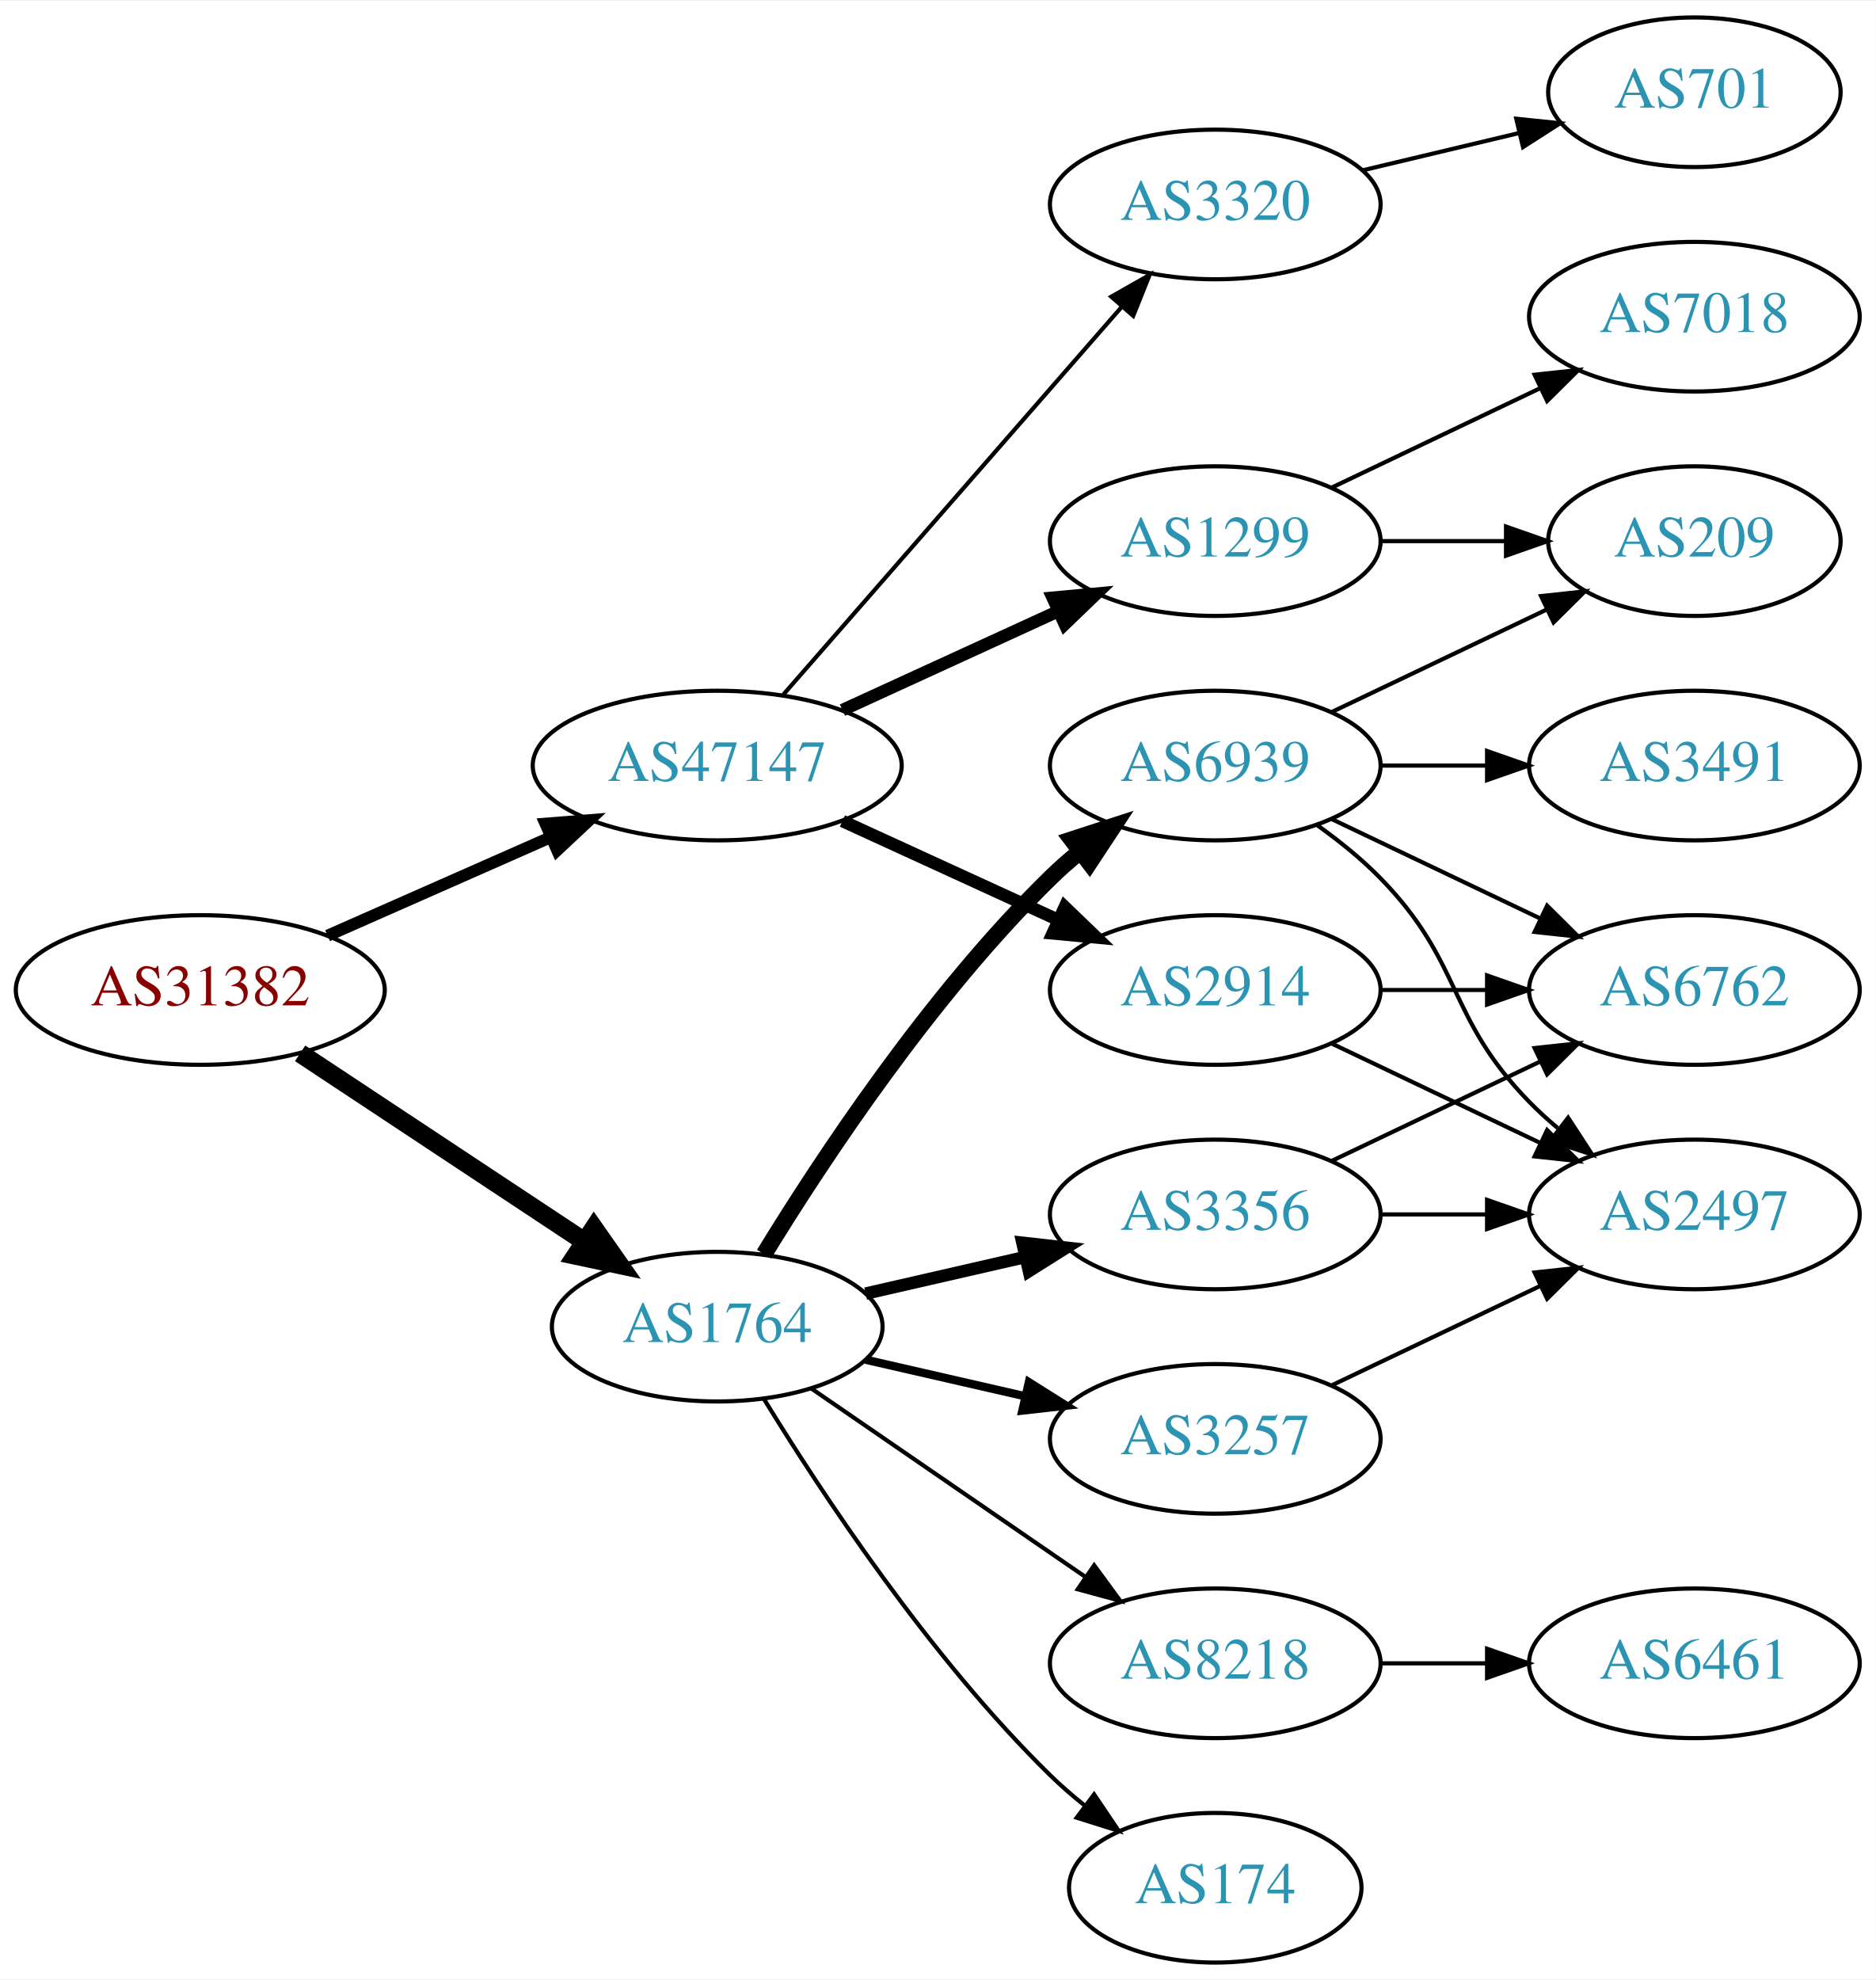
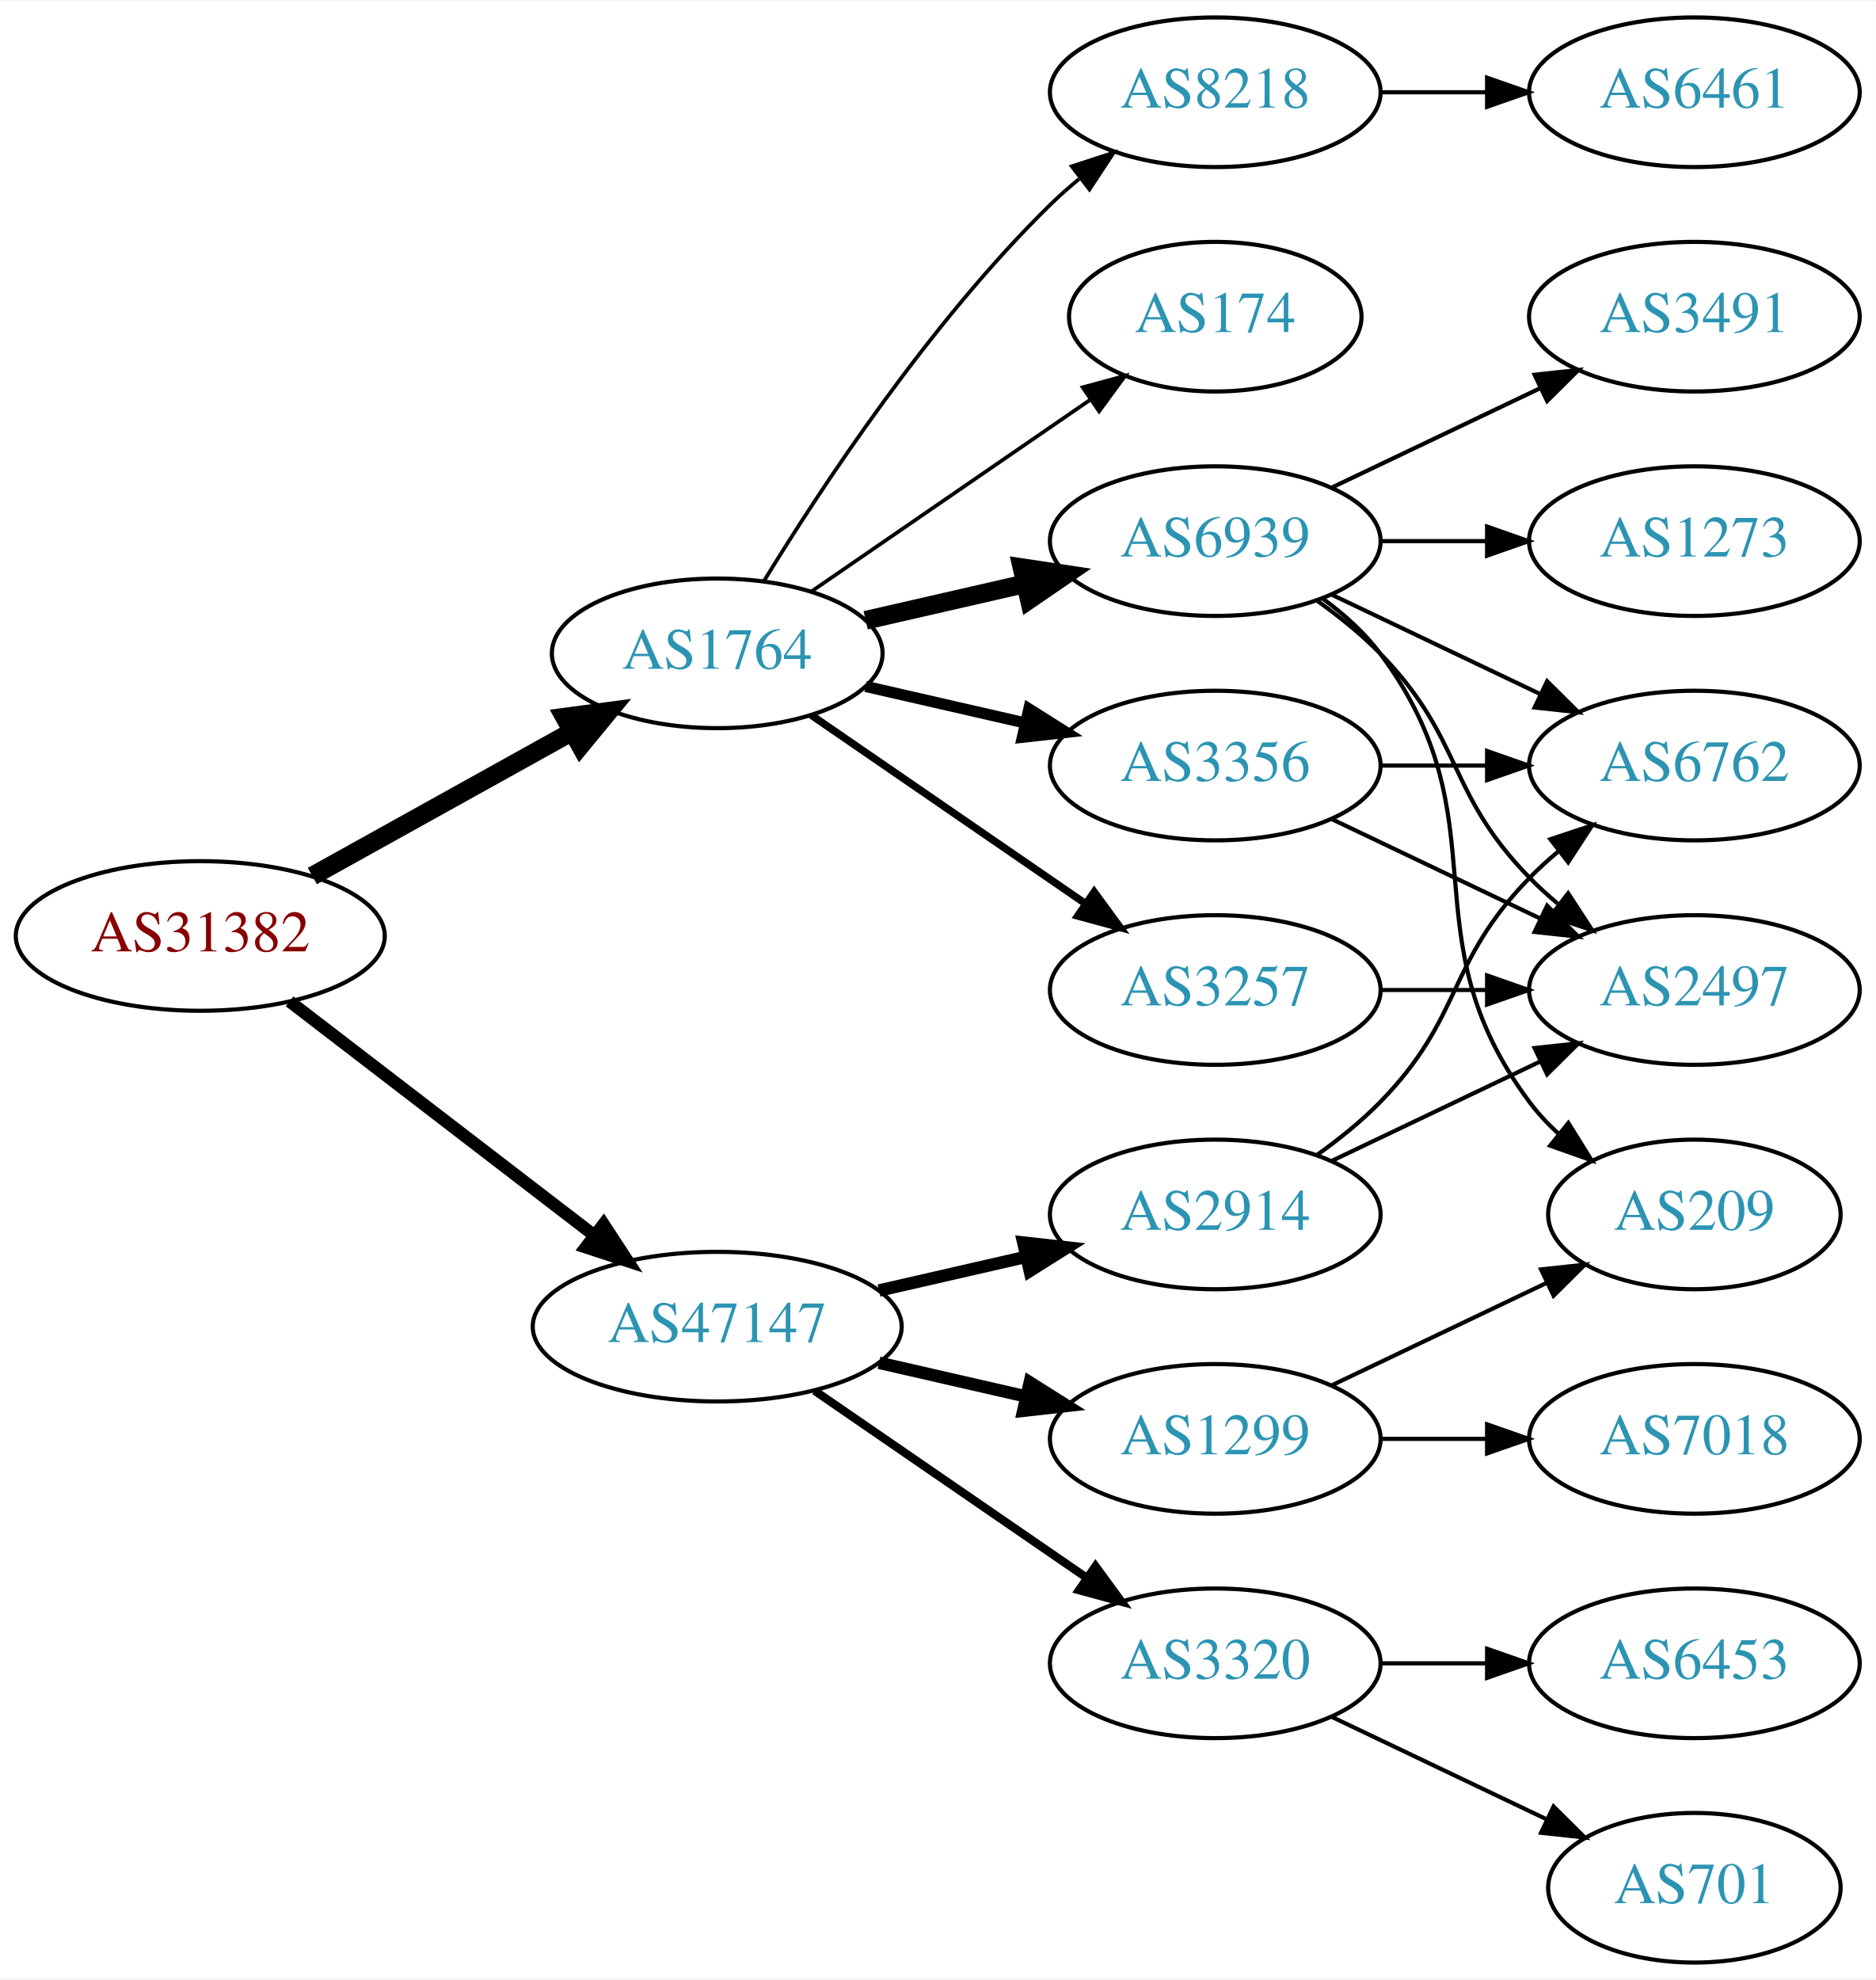
<svg xmlns="http://www.w3.org/2000/svg" xmlns:xlink="http://www.w3.org/1999/xlink" width="451pt" height="476pt" viewBox="0.00 0.00 451.37 476.00">
  <g id="graph0" class="graph" transform="scale(1 1) rotate(0) translate(4 472)">
    <polygon fill="white" stroke="none" points="-4,4 -4,-472 447.37,-472 447.37,4 -4,4" />
    <g id="node1" class="node">
      <g id="a_node1">
        <a xlink:href="/asn/31382" xlink:title="AS31382 ~ Kapsch BusinessCom AG [AT]">
-           <ellipse fill="#ffffff" stroke="black" cx="44.196" cy="-234" rx="44.393" ry="18" />
-           <text text-anchor="middle" x="44.196" y="-230.3" font-family="Times,serif" font-size="14.00" fill="#880000">AS31382</text>
+           <ellipse fill="#ffffff" stroke="black" cx="44.196" cy="-247" rx="44.393" ry="18" />
+           <text text-anchor="middle" x="44.196" y="-243.3" font-family="Times,serif" font-size="14.00" fill="#880000">AS31382</text>
        </a>
      </g>
    </g>
    <g id="node2" class="node">
      <g id="a_node2">
        <a xlink:href="/asn/1764" xlink:title="AS1764 ~ NEXTLAYER-AS [AT]">
-           <ellipse fill="#ffffff" stroke="black" cx="168.588" cy="-153" rx="39.794" ry="18" />
-           <text text-anchor="middle" x="168.588" y="-149.3" font-family="Times,serif" font-size="14.00" fill="#2c94b3">AS1764</text>
+           <ellipse fill="#ffffff" stroke="black" cx="168.588" cy="-315" rx="39.794" ry="18" />
+           <text text-anchor="middle" x="168.588" y="-311.3" font-family="Times,serif" font-size="14.00" fill="#2c94b3">AS1764</text>
        </a>
      </g>
    </g>
    <g id="edge1" class="edge">
-       <path fill="none" stroke="black" stroke-width="4.5" d="M68.217,-218.765C87.571,-205.956 115.406,-187.534 136.696,-173.445" />
-       <polygon fill="black" stroke="black" stroke-width="4.5" points="138.918,-176.696 145.084,-167.893 134.572,-170.129 138.918,-176.696" />
+       <path fill="none" stroke="black" stroke-width="4.5" d="M71.152,-261.421C89.325,-271.518 113.788,-285.109 133.527,-296.076" />
+       <polygon fill="black" stroke="black" stroke-width="4.5" points="131.853,-299.65 142.507,-301.065 135.677,-292.766 131.853,-299.65" />
    </g>
    <g id="node3" class="node">
      <g id="a_node3">
        <a xlink:href="/asn/47147" xlink:title="AS47147 ~ ANEXIA Internetdienstleistungs GmbH [AT]">
-           <ellipse fill="#ffffff" stroke="black" cx="168.588" cy="-288" rx="44.393" ry="18" />
-           <text text-anchor="middle" x="168.588" y="-284.3" font-family="Times,serif" font-size="14.00" fill="#2c94b3">AS47147</text>
+           <ellipse fill="#ffffff" stroke="black" cx="168.588" cy="-153" rx="44.393" ry="18" />
+           <text text-anchor="middle" x="168.588" y="-149.3" font-family="Times,serif" font-size="14.00" fill="#2c94b3">AS47147</text>
        </a>
      </g>
    </g>
    <g id="edge2" class="edge">
-       <path fill="none" stroke="black" stroke-width="2.864" d="M74.824,-247.072C90.941,-254.183 111.081,-263.069 128.473,-270.742" />
-       <polygon fill="black" stroke="black" stroke-width="2.864" points="127.247,-274.027 137.809,-274.861 130.073,-267.622 127.247,-274.027" />
+       <path fill="none" stroke="black" stroke-width="3" d="M65.682,-231.267C85.715,-215.88 116.402,-192.312 138.867,-175.058" />
+       <polygon fill="black" stroke="black" stroke-width="3" points="141.237,-177.652 147.036,-168.785 136.973,-172.1 141.237,-177.652" />
    </g>
    <g id="node4" class="node">
      <g id="a_node4">
-         <a xlink:href="/asn/6939" xlink:title="AS6939 ~ Hurricane Electric LLC [US]">
-           <ellipse fill="#ffffff" stroke="black" cx="288.431" cy="-288" rx="39.794" ry="18" />
-           <text text-anchor="middle" x="288.431" y="-284.3" font-family="Times,serif" font-size="14.00" fill="#2c94b3">AS6939</text>
+         <a xlink:href="/asn/174" xlink:title="AS174 ~ Cogent Communications [US]">
+           <ellipse fill="#ffffff" stroke="black" cx="288.431" cy="-396" rx="35.194" ry="18" />
+           <text text-anchor="middle" x="288.431" y="-392.3" font-family="Times,serif" font-size="14.00" fill="#2c94b3">AS174</text>
        </a>
      </g>
    </g>
    <g id="edge3" class="edge">
-       <path fill="none" stroke="black" stroke-width="4" d="M179.854,-170.44C193.662,-192.991 219.851,-232.722 248.784,-261 250.924,-263.092 253.242,-265.137 255.642,-267.106" />
-       <polygon fill="black" stroke="black" stroke-width="4" points="253.908,-270.185 263.983,-273.464 258.152,-264.618 253.908,-270.185" />
+       <path fill="none" stroke="black" stroke-width="0.9" d="M191.202,-329.857C210.04,-342.805 237.519,-361.693 258.295,-375.973" />
+       <polygon fill="black" stroke="black" stroke-width="0.9" points="256.52,-379.001 266.744,-381.781 260.486,-373.232 256.52,-379.001" />
    </g>
    <g id="node5" class="node">
      <g id="a_node5">
-         <a xlink:href="/asn/3257" xlink:title="AS3257 ~ GTT [DE]">
-           <ellipse fill="#ffffff" stroke="black" cx="288.431" cy="-126" rx="39.794" ry="18" />
-           <text text-anchor="middle" x="288.431" y="-122.3" font-family="Times,serif" font-size="14.00" fill="#2c94b3">AS3257</text>
+         <a xlink:href="/asn/6939" xlink:title="AS6939 ~ Hurricane Electric LLC [US]">
+           <ellipse fill="#ffffff" stroke="black" cx="288.431" cy="-342" rx="39.794" ry="18" />
+           <text text-anchor="middle" x="288.431" y="-338.3" font-family="Times,serif" font-size="14.00" fill="#2c94b3">AS6939</text>
        </a>
      </g>
    </g>
    <g id="edge4" class="edge">
-       <path fill="none" stroke="black" stroke-width="2" d="M204.308,-145.045C216.307,-142.296 229.928,-139.175 242.621,-136.267" />
-       <polygon fill="black" stroke="black" stroke-width="2" points="243.587,-139.636 252.552,-133.991 242.023,-132.813 243.587,-139.636" />
+       <path fill="none" stroke="black" stroke-width="4.5" d="M204.308,-322.955C216.307,-325.704 229.928,-328.825 242.621,-331.733" />
+       <polygon fill="black" stroke="black" stroke-width="4.5" points="241.926,-335.613 252.552,-334.009 243.684,-327.937 241.926,-335.613" />
    </g>
    <g id="node6" class="node">
      <g id="a_node6">
-         <a xlink:href="/asn/174" xlink:title="AS174 ~ Cogent Communications [US]">
-           <ellipse fill="#ffffff" stroke="black" cx="288.431" cy="-18" rx="35.194" ry="18" />
-           <text text-anchor="middle" x="288.431" y="-14.3" font-family="Times,serif" font-size="14.00" fill="#2c94b3">AS174</text>
+         <a xlink:href="/asn/3257" xlink:title="AS3257 ~ GTT [DE]">
+           <ellipse fill="#ffffff" stroke="black" cx="288.431" cy="-234" rx="39.794" ry="18" />
+           <text text-anchor="middle" x="288.431" y="-230.3" font-family="Times,serif" font-size="14.00" fill="#2c94b3">AS3257</text>
        </a>
      </g>
    </g>
    <g id="edge5" class="edge">
-       <path fill="none" stroke="black" d="M179.854,-135.56C193.662,-113.009 219.851,-73.278 248.784,-45 251.32,-42.522 254.103,-40.11 256.979,-37.812" />
-       <polygon fill="black" stroke="black" points="259.275,-40.465 265.195,-31.679 255.088,-34.856 259.275,-40.465" />
+       <path fill="none" stroke="black" stroke-width="1.8" d="M191.202,-300.143C209.691,-287.435 236.505,-269.005 257.134,-254.825" />
+       <polygon fill="black" stroke="black" stroke-width="1.8" points="259.296,-257.586 265.555,-249.037 255.331,-251.817 259.296,-257.586" />
    </g>
    <g id="node7" class="node">
      <g id="a_node7">
-         <a xlink:href="/asn/3356" xlink:title="AS3356 ~ Level 3 Parent, LLC [US]">
-           <ellipse fill="#ffffff" stroke="black" cx="288.431" cy="-180" rx="39.794" ry="18" />
-           <text text-anchor="middle" x="288.431" y="-176.3" font-family="Times,serif" font-size="14.00" fill="#2c94b3">AS3356</text>
+         <a xlink:href="/asn/8218" xlink:title="AS8218 ~ legacy Neotelecoms [FR]">
+           <ellipse fill="#ffffff" stroke="black" cx="288.431" cy="-450" rx="39.794" ry="18" />
+           <text text-anchor="middle" x="288.431" y="-446.3" font-family="Times,serif" font-size="14.00" fill="#2c94b3">AS8218</text>
        </a>
      </g>
    </g>
    <g id="edge6" class="edge">
-       <path fill="none" stroke="black" stroke-width="3" d="M204.308,-160.955C216.307,-163.704 229.928,-166.825 242.621,-169.733" />
-       <polygon fill="black" stroke="black" stroke-width="3" points="242.023,-173.187 252.552,-172.009 243.587,-166.364 242.023,-173.187" />
+       <path fill="none" stroke="black" stroke-width="0.9" d="M179.854,-332.44C193.662,-354.991 219.851,-394.722 248.784,-423 250.924,-425.092 253.242,-427.137 255.642,-429.106" />
+       <polygon fill="black" stroke="black" stroke-width="0.9" points="253.908,-432.185 263.983,-435.464 258.152,-426.618 253.908,-432.185" />
    </g>
    <g id="node8" class="node">
      <g id="a_node8">
-         <a xlink:href="/asn/8218" xlink:title="AS8218 ~ legacy Neotelecoms [FR]">
-           <ellipse fill="#ffffff" stroke="black" cx="288.431" cy="-72" rx="39.794" ry="18" />
-           <text text-anchor="middle" x="288.431" y="-68.3" font-family="Times,serif" font-size="14.00" fill="#2c94b3">AS8218</text>
+         <a xlink:href="/asn/3356" xlink:title="AS3356 ~ Level 3 Parent, LLC [US]">
+           <ellipse fill="#ffffff" stroke="black" cx="288.431" cy="-288" rx="39.794" ry="18" />
+           <text text-anchor="middle" x="288.431" y="-284.3" font-family="Times,serif" font-size="14.00" fill="#2c94b3">AS3356</text>
        </a>
      </g>
    </g>
    <g id="edge7" class="edge">
-       <path fill="none" stroke="black" d="M191.202,-138.143C209.691,-125.435 236.505,-107.005 257.134,-92.825" />
-       <polygon fill="black" stroke="black" points="259.296,-95.586 265.555,-87.037 255.331,-89.817 259.296,-95.586" />
-     </g>
-     <g id="node14" class="node">
-       <g id="a_node14">
-         <a xlink:href="/asn/1299" xlink:title="AS1299 ~ Telia Carrier [EU]">
-           <ellipse fill="#ffffff" stroke="black" cx="288.431" cy="-342" rx="39.794" ry="18" />
-           <text text-anchor="middle" x="288.431" y="-338.3" font-family="Times,serif" font-size="14.00" fill="#2c94b3">AS1299</text>
-         </a>
-       </g>
-     </g>
-     <g id="edge16" class="edge">
-       <path fill="none" stroke="black" stroke-width="3" d="M198.718,-301.348C214.329,-308.502 233.727,-317.391 250.399,-325.03" />
-       <polygon fill="black" stroke="black" stroke-width="3" points="249.302,-328.378 259.851,-329.362 252.218,-322.014 249.302,-328.378" />
+       <path fill="none" stroke="black" stroke-width="2.7" d="M204.308,-307.045C216.307,-304.296 229.928,-301.175 242.621,-298.267" />
+       <polygon fill="black" stroke="black" stroke-width="2.7" points="243.587,-301.636 252.552,-295.991 242.023,-294.813 243.587,-301.636" />
    </g>
    <g id="node15" class="node">
      <g id="a_node15">
        <a xlink:href="/asn/2914" xlink:title="AS2914 ~ NTT America, Inc. [US]">
-           <ellipse fill="#ffffff" stroke="black" cx="288.431" cy="-234" rx="39.794" ry="18" />
-           <text text-anchor="middle" x="288.431" y="-230.3" font-family="Times,serif" font-size="14.00" fill="#2c94b3">AS2914</text>
+           <ellipse fill="#ffffff" stroke="black" cx="288.431" cy="-180" rx="39.794" ry="18" />
+           <text text-anchor="middle" x="288.431" y="-176.3" font-family="Times,serif" font-size="14.00" fill="#2c94b3">AS2914</text>
        </a>
      </g>
    </g>
    <g id="edge17" class="edge">
-       <path fill="none" stroke="black" stroke-width="3" d="M198.718,-274.652C214.329,-267.498 233.727,-258.609 250.399,-250.97" />
-       <polygon fill="black" stroke="black" stroke-width="3" points="252.218,-253.986 259.851,-246.638 249.302,-247.622 252.218,-253.986" />
+       <path fill="none" stroke="black" stroke-width="3" d="M207.523,-161.692C218.764,-164.267 231.176,-167.111 242.799,-169.774" />
+       <polygon fill="black" stroke="black" stroke-width="3" points="242.232,-173.235 252.761,-172.057 243.795,-166.412 242.232,-173.235" />
    </g>
    <g id="node16" class="node">
      <g id="a_node16">
+         <a xlink:href="/asn/1299" xlink:title="AS1299 ~ Telia Carrier [EU]">
+           <ellipse fill="#ffffff" stroke="black" cx="288.431" cy="-126" rx="39.794" ry="18" />
+           <text text-anchor="middle" x="288.431" y="-122.3" font-family="Times,serif" font-size="14.00" fill="#2c94b3">AS1299</text>
+         </a>
+       </g>
+     </g>
+     <g id="edge18" class="edge">
+       <path fill="none" stroke="black" stroke-width="3" d="M207.523,-144.308C218.764,-141.733 231.176,-138.889 242.799,-136.226" />
+       <polygon fill="black" stroke="black" stroke-width="3" points="243.795,-139.588 252.761,-133.943 242.232,-132.765 243.795,-139.588" />
+     </g>
+     <g id="node17" class="node">
+       <g id="a_node17">
        <a xlink:href="/asn/3320" xlink:title="AS3320 ~ DTAG [DE]">
-           <ellipse fill="#ffffff" stroke="black" cx="288.431" cy="-423" rx="39.794" ry="18" />
-           <text text-anchor="middle" x="288.431" y="-419.3" font-family="Times,serif" font-size="14.00" fill="#2c94b3">AS3320</text>
-         </a>
-       </g>
-     </g>
-     <g id="edge18" class="edge">
-       <path fill="none" stroke="black" d="M184.513,-305.098C205.056,-328.631 242.175,-371.155 265.771,-398.187" />
-       <polygon fill="black" stroke="black" points="263.414,-400.809 272.627,-406.041 268.688,-396.206 263.414,-400.809" />
+           <ellipse fill="#ffffff" stroke="black" cx="288.431" cy="-72" rx="39.794" ry="18" />
+           <text text-anchor="middle" x="288.431" y="-68.3" font-family="Times,serif" font-size="14.00" fill="#2c94b3">AS3320</text>
+         </a>
+       </g>
+     </g>
+     <g id="edge19" class="edge">
+       <path fill="none" stroke="black" stroke-width="2" d="M192.031,-137.574C210.612,-124.802 237.173,-106.545 257.553,-92.537" />
+       <polygon fill="black" stroke="black" stroke-width="2" points="259.609,-95.371 265.867,-86.822 255.643,-89.602 259.609,-95.371" />
    </g>
    <g id="node9" class="node">
      <g id="a_node9">
-         <a xlink:href="/asn/209" xlink:title="AS209 ~ CenturyLink Communications, LLC [US]">
-           <ellipse fill="#ffffff" stroke="black" cx="403.724" cy="-342" rx="35.194" ry="18" />
-           <text text-anchor="middle" x="403.724" y="-338.3" font-family="Times,serif" font-size="14.00" fill="#2c94b3">AS209</text>
+         <a xlink:href="/asn/6762" xlink:title="AS6762 ~ TELECOM ITALIA SPARKLE S.p.A. [IT]">
+           <ellipse fill="#ffffff" stroke="black" cx="403.724" cy="-288" rx="39.794" ry="18" />
+           <text text-anchor="middle" x="403.724" y="-284.3" font-family="Times,serif" font-size="14.00" fill="#2c94b3">AS6762</text>
        </a>
      </g>
    </g>
    <g id="edge8" class="edge">
-       <path fill="none" stroke="black" d="M316.567,-300.934C331.999,-308.29 351.485,-317.577 368.02,-325.459" />
-       <polygon fill="black" stroke="black" points="366.828,-328.768 377.361,-329.911 369.84,-322.449 366.828,-328.768" />
+       <path fill="none" stroke="black" d="M316.567,-329.066C331.561,-321.919 350.382,-312.948 366.605,-305.215" />
+       <polygon fill="black" stroke="black" points="368.288,-308.291 375.809,-300.829 365.276,-301.972 368.288,-308.291" />
    </g>
    <g id="node10" class="node">
      <g id="a_node10">
        <a xlink:href="/asn/2497" xlink:title="AS2497 ~ Internet Initiative Japan Inc. [JP]">
-           <ellipse fill="#ffffff" stroke="black" cx="403.724" cy="-180" rx="39.794" ry="18" />
-           <text text-anchor="middle" x="403.724" y="-176.3" font-family="Times,serif" font-size="14.00" fill="#2c94b3">AS2497</text>
+           <ellipse fill="#ffffff" stroke="black" cx="403.724" cy="-234" rx="39.794" ry="18" />
+           <text text-anchor="middle" x="403.724" y="-230.3" font-family="Times,serif" font-size="14.00" fill="#2c94b3">AS2497</text>
        </a>
      </g>
    </g>
    <g id="edge9" class="edge">
-       <path fill="none" stroke="black" d="M313.025,-273.611C318.281,-269.852 323.613,-265.563 328.077,-261 348.25,-240.383 343.905,-227.617 364.077,-207 366.17,-204.861 368.453,-202.782 370.83,-200.79" />
-       <polygon fill="black" stroke="black" points="373.349,-203.268 379.13,-194.389 369.074,-197.725 373.349,-203.268" />
+       <path fill="none" stroke="black" d="M313.025,-327.611C318.281,-323.852 323.613,-319.563 328.077,-315 348.25,-294.383 343.905,-281.617 364.077,-261 366.17,-258.861 368.453,-256.782 370.83,-254.79" />
+       <polygon fill="black" stroke="black" points="373.349,-257.268 379.13,-248.389 369.074,-251.725 373.349,-257.268" />
    </g>
    <g id="node11" class="node">
      <g id="a_node11">
        <a xlink:href="/asn/3491" xlink:title="AS3491 ~ PCCW Global, Inc. [US]">
-           <ellipse fill="#ffffff" stroke="black" cx="403.724" cy="-288" rx="39.794" ry="18" />
-           <text text-anchor="middle" x="403.724" y="-284.3" font-family="Times,serif" font-size="14.00" fill="#2c94b3">AS3491</text>
+           <ellipse fill="#ffffff" stroke="black" cx="403.724" cy="-396" rx="39.794" ry="18" />
+           <text text-anchor="middle" x="403.724" y="-392.3" font-family="Times,serif" font-size="14.00" fill="#2c94b3">AS3491</text>
        </a>
      </g>
    </g>
    <g id="edge10" class="edge">
+       <path fill="none" stroke="black" d="M316.567,-354.934C331.561,-362.081 350.382,-371.052 366.605,-378.785" />
+       <polygon fill="black" stroke="black" points="365.276,-382.028 375.809,-383.171 368.288,-375.709 365.276,-382.028" />
+     </g>
+     <g id="node12" class="node">
+       <g id="a_node12">
+         <a xlink:href="/asn/209" xlink:title="AS209 ~ CenturyLink Communications, LLC [US]">
+           <ellipse fill="#ffffff" stroke="black" cx="403.724" cy="-180" rx="35.194" ry="18" />
+           <text text-anchor="middle" x="403.724" y="-176.3" font-family="Times,serif" font-size="14.00" fill="#2c94b3">AS209</text>
+         </a>
+       </g>
+     </g>
+     <g id="edge11" class="edge">
+       <path fill="none" stroke="black" d="M314.362,-328.118C319.438,-324.389 324.356,-319.984 328.077,-315 358.349,-274.458 333.806,-247.542 364.077,-207 366.085,-204.311 368.441,-201.791 370.982,-199.454" />
+       <polygon fill="black" stroke="black" points="373.397,-202.004 378.998,-193.011 369.011,-196.548 373.397,-202.004" />
+     </g>
+     <g id="node13" class="node">
+       <g id="a_node13">
+         <a xlink:href="/asn/1273" xlink:title="AS1273 ~ Vodafone Group PLC [EU]">
+           <ellipse fill="#ffffff" stroke="black" cx="403.724" cy="-342" rx="39.794" ry="18" />
+           <text text-anchor="middle" x="403.724" y="-338.3" font-family="Times,serif" font-size="14.00" fill="#2c94b3">AS1273</text>
+         </a>
+       </g>
+     </g>
+     <g id="edge12" class="edge">
+       <path fill="none" stroke="black" d="M328.103,-342C336.306,-342 345.07,-342 353.602,-342" />
+       <polygon fill="black" stroke="black" points="353.841,-345.5 363.841,-342 353.841,-338.5 353.841,-345.5" />
+     </g>
+     <g id="edge13" class="edge">
+       <path fill="none" stroke="black" d="M328.103,-234C336.306,-234 345.07,-234 353.602,-234" />
+       <polygon fill="black" stroke="black" points="353.841,-237.5 363.841,-234 353.841,-230.5 353.841,-237.5" />
+     </g>
+     <g id="node14" class="node">
+       <g id="a_node14">
+         <a xlink:href="/asn/6461" xlink:title="AS6461 ~ Zayo Bandwidth [US]">
+           <ellipse fill="#ffffff" stroke="black" cx="403.724" cy="-450" rx="39.794" ry="18" />
+           <text text-anchor="middle" x="403.724" y="-446.3" font-family="Times,serif" font-size="14.00" fill="#2c94b3">AS6461</text>
+         </a>
+       </g>
+     </g>
+     <g id="edge14" class="edge">
+       <path fill="none" stroke="black" d="M328.103,-450C336.306,-450 345.07,-450 353.602,-450" />
+       <polygon fill="black" stroke="black" points="353.841,-453.5 363.841,-450 353.841,-446.5 353.841,-453.5" />
+     </g>
+     <g id="edge15" class="edge">
      <path fill="none" stroke="black" d="M328.103,-288C336.306,-288 345.07,-288 353.602,-288" />
      <polygon fill="black" stroke="black" points="353.841,-291.5 363.841,-288 353.841,-284.5 353.841,-291.5" />
    </g>
-     <g id="node12" class="node">
-       <g id="a_node12">
-         <a xlink:href="/asn/6762" xlink:title="AS6762 ~ TELECOM ITALIA SPARKLE S.p.A. [IT]">
-           <ellipse fill="#ffffff" stroke="black" cx="403.724" cy="-234" rx="39.794" ry="18" />
-           <text text-anchor="middle" x="403.724" y="-230.3" font-family="Times,serif" font-size="14.00" fill="#2c94b3">AS6762</text>
-         </a>
-       </g>
-     </g>
-     <g id="edge11" class="edge">
+     <g id="edge16" class="edge">
      <path fill="none" stroke="black" d="M316.567,-275.066C331.561,-267.919 350.382,-258.948 366.605,-251.215" />
      <polygon fill="black" stroke="black" points="368.288,-254.291 375.809,-246.829 365.276,-247.972 368.288,-254.291" />
    </g>
-     <g id="edge12" class="edge">
-       <path fill="none" stroke="black" d="M316.567,-138.934C331.561,-146.081 350.382,-155.052 366.605,-162.785" />
-       <polygon fill="black" stroke="black" points="365.276,-166.028 375.809,-167.171 368.288,-159.709 365.276,-166.028" />
-     </g>
-     <g id="edge14" class="edge">
-       <path fill="none" stroke="black" d="M328.103,-180C336.306,-180 345.07,-180 353.602,-180" />
-       <polygon fill="black" stroke="black" points="353.841,-183.5 363.841,-180 353.841,-176.5 353.841,-183.5" />
-     </g>
-     <g id="edge13" class="edge">
+     <g id="edge20" class="edge">
+       <path fill="none" stroke="black" d="M313.025,-194.389C318.281,-198.148 323.613,-202.437 328.077,-207 348.25,-227.617 343.905,-240.383 364.077,-261 366.17,-263.139 368.453,-265.218 370.83,-267.21" />
+       <polygon fill="black" stroke="black" points="369.074,-270.275 379.13,-273.611 373.349,-264.732 369.074,-270.275" />
+     </g>
+     <g id="edge21" class="edge">
      <path fill="none" stroke="black" d="M316.567,-192.934C331.561,-200.081 350.382,-209.052 366.605,-216.785" />
      <polygon fill="black" stroke="black" points="365.276,-220.028 375.809,-221.171 368.288,-213.709 365.276,-220.028" />
    </g>
-     <g id="node13" class="node">
-       <g id="a_node13">
-         <a xlink:href="/asn/6461" xlink:title="AS6461 ~ Zayo Bandwidth [US]">
+     <g id="edge22" class="edge">
+       <path fill="none" stroke="black" d="M316.567,-138.934C331.999,-146.29 351.485,-155.577 368.02,-163.459" />
+       <polygon fill="black" stroke="black" points="366.828,-166.768 377.361,-167.911 369.84,-160.449 366.828,-166.768" />
+     </g>
+     <g id="node18" class="node">
+       <g id="a_node18">
+         <a xlink:href="/asn/7018" xlink:title="AS7018 ~ AT&amp;T Services, Inc. [US]">
+           <ellipse fill="#ffffff" stroke="black" cx="403.724" cy="-126" rx="39.794" ry="18" />
+           <text text-anchor="middle" x="403.724" y="-122.3" font-family="Times,serif" font-size="14.00" fill="#2c94b3">AS7018</text>
+         </a>
+       </g>
+     </g>
+     <g id="edge23" class="edge">
+       <path fill="none" stroke="black" d="M328.103,-126C336.306,-126 345.07,-126 353.602,-126" />
+       <polygon fill="black" stroke="black" points="353.841,-129.5 363.841,-126 353.841,-122.5 353.841,-129.5" />
+     </g>
+     <g id="node19" class="node">
+       <g id="a_node19">
+         <a xlink:href="/asn/701" xlink:title="AS701 ~ UUNET [US]">
+           <ellipse fill="#ffffff" stroke="black" cx="403.724" cy="-18" rx="35.194" ry="18" />
+           <text text-anchor="middle" x="403.724" y="-14.3" font-family="Times,serif" font-size="14.00" fill="#2c94b3">AS701</text>
+         </a>
+       </g>
+     </g>
+     <g id="edge24" class="edge">
+       <path fill="none" stroke="black" d="M316.567,-59.066C331.999,-51.71 351.485,-42.423 368.02,-34.541" />
+       <polygon fill="black" stroke="black" points="369.84,-37.551 377.361,-30.089 366.828,-31.232 369.84,-37.551" />
+     </g>
+     <g id="node20" class="node">
+       <g id="a_node20">
+         <a xlink:href="/asn/6453" xlink:title="AS6453 ~ TATA COMMUNICATIONS (AMERICA) INC [US]">
          <ellipse fill="#ffffff" stroke="black" cx="403.724" cy="-72" rx="39.794" ry="18" />
-           <text text-anchor="middle" x="403.724" y="-68.3" font-family="Times,serif" font-size="14.00" fill="#2c94b3">AS6461</text>
-         </a>
-       </g>
-     </g>
-     <g id="edge15" class="edge">
+           <text text-anchor="middle" x="403.724" y="-68.3" font-family="Times,serif" font-size="14.00" fill="#2c94b3">AS6453</text>
+         </a>
+       </g>
+     </g>
+     <g id="edge25" class="edge">
      <path fill="none" stroke="black" d="M328.103,-72C336.306,-72 345.07,-72 353.602,-72" />
      <polygon fill="black" stroke="black" points="353.841,-75.5 363.841,-72 353.841,-68.5 353.841,-75.5" />
    </g>
-     <g id="edge19" class="edge">
-       <path fill="none" stroke="black" d="M328.103,-342C337.808,-342 348.299,-342 358.262,-342" />
-       <polygon fill="black" stroke="black" points="358.398,-345.5 368.398,-342 358.398,-338.5 358.398,-345.5" />
-     </g>
-     <g id="node17" class="node">
-       <g id="a_node17">
-         <a xlink:href="/asn/7018" xlink:title="AS7018 ~ AT&amp;T Services, Inc. [US]">
-           <ellipse fill="#ffffff" stroke="black" cx="403.724" cy="-396" rx="39.794" ry="18" />
-           <text text-anchor="middle" x="403.724" y="-392.3" font-family="Times,serif" font-size="14.00" fill="#2c94b3">AS7018</text>
-         </a>
-       </g>
-     </g>
-     <g id="edge20" class="edge">
-       <path fill="none" stroke="black" d="M316.567,-354.934C331.561,-362.081 350.382,-371.052 366.605,-378.785" />
-       <polygon fill="black" stroke="black" points="365.276,-382.028 375.809,-383.171 368.288,-375.709 365.276,-382.028" />
-     </g>
-     <g id="edge21" class="edge">
-       <path fill="none" stroke="black" d="M316.567,-221.066C331.561,-213.919 350.382,-204.948 366.605,-197.215" />
-       <polygon fill="black" stroke="black" points="368.288,-200.291 375.809,-192.829 365.276,-193.972 368.288,-200.291" />
-     </g>
-     <g id="edge22" class="edge">
-       <path fill="none" stroke="black" d="M328.103,-234C336.306,-234 345.07,-234 353.602,-234" />
-       <polygon fill="black" stroke="black" points="353.841,-237.5 363.841,-234 353.841,-230.5 353.841,-237.5" />
-     </g>
-     <g id="node18" class="node">
-       <g id="a_node18">
-         <a xlink:href="/asn/701" xlink:title="AS701 ~ UUNET [US]">
-           <ellipse fill="#ffffff" stroke="black" cx="403.724" cy="-450" rx="35.194" ry="18" />
-           <text text-anchor="middle" x="403.724" y="-446.3" font-family="Times,serif" font-size="14.00" fill="#2c94b3">AS701</text>
-         </a>
-       </g>
-     </g>
-     <g id="edge23" class="edge">
-       <path fill="none" stroke="black" d="M324.038,-431.248C335.833,-434.058 349.137,-437.229 361.405,-440.153" />
-       <polygon fill="black" stroke="black" points="360.871,-443.624 371.41,-442.537 362.494,-436.814 360.871,-443.624" />
-     </g>
  </g>
</svg>
